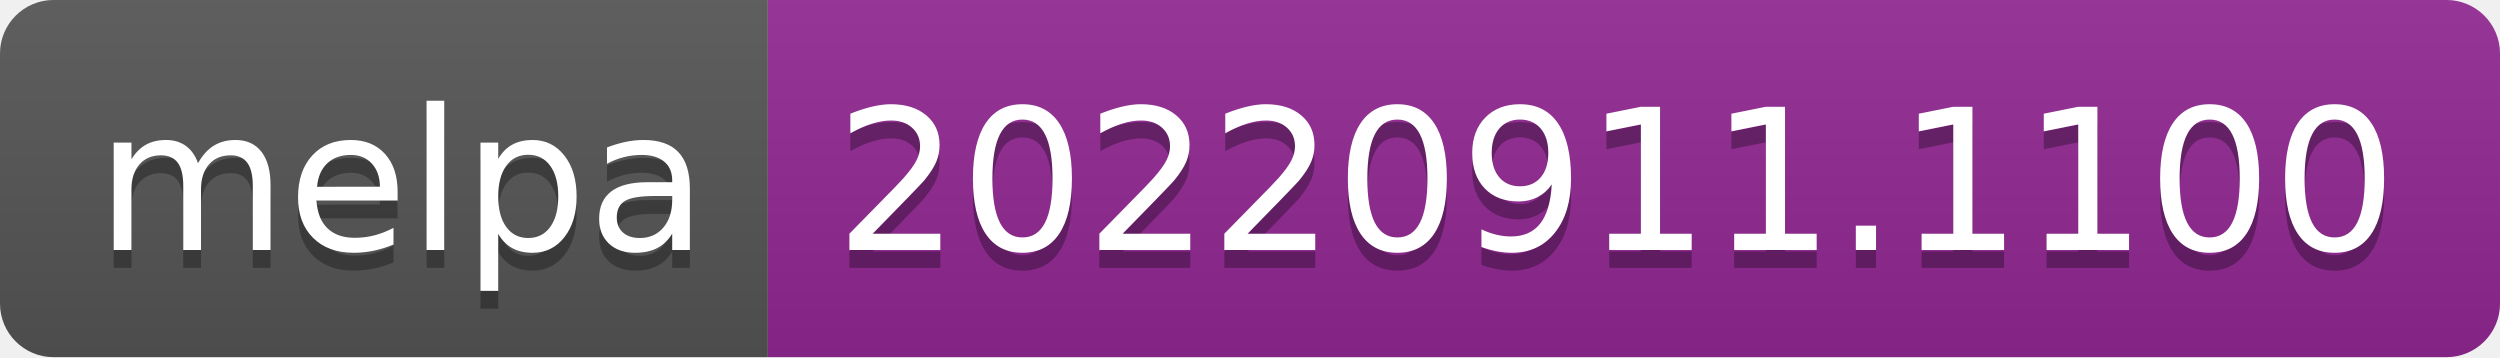
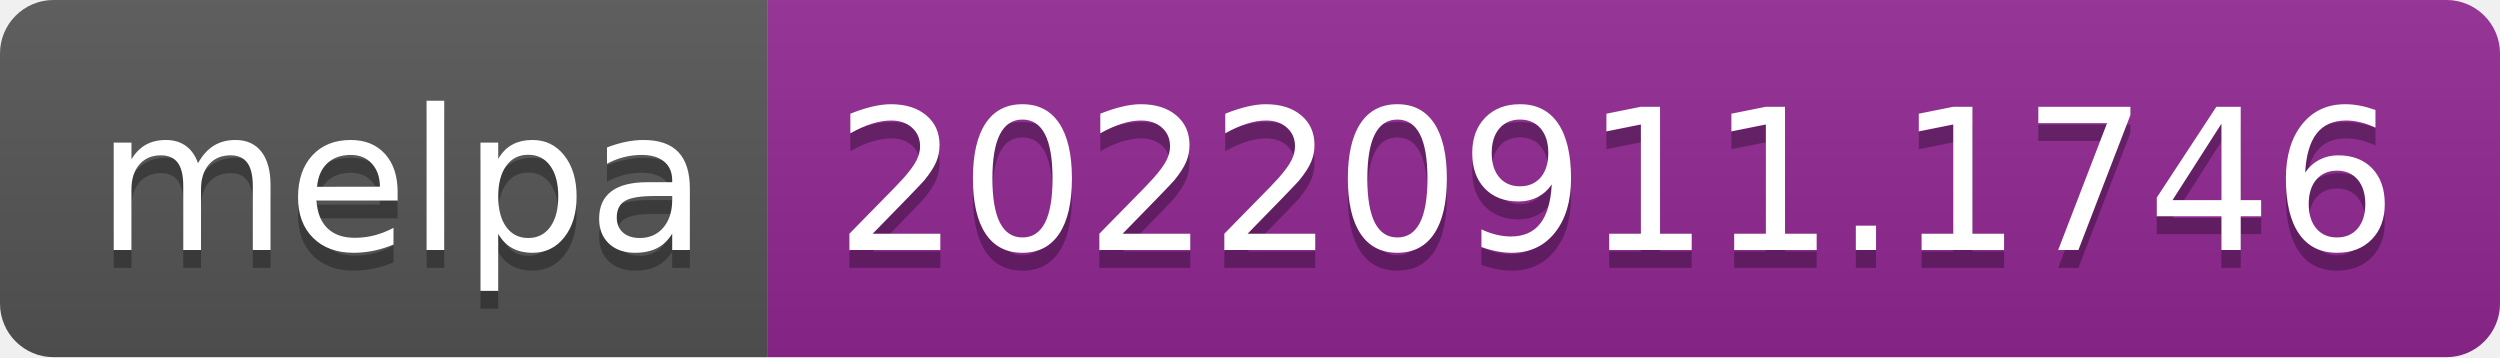
- <svg xmlns="http://www.w3.org/2000/svg" width="140" height="20" role="img" aria-label="melpa: 20220911.1100">
+ <svg xmlns="http://www.w3.org/2000/svg" width="140" height="20" role="img" aria-label="melpa: 20220911.1746">
  <linearGradient id="s" x2="0" y2="100%">
    <stop offset="0" stop-color="#bbb" stop-opacity=".1" />
    <stop offset="1" stop-opacity=".1" />
  </linearGradient>
  <clipPath id="r">
    <rect width="140" height="20" rx="3" fill="#fff" />
  </clipPath>
  <g clip-path="url(#r)">
    <rect width="43" height="20" fill="#555" />
    <rect x="43" width="97" height="20" fill="#922793" />
    <rect width="140" height="20" fill="url(#s)" />
  </g>
  <g fill="#fff" text-anchor="middle" font-family="Verdana,Geneva,DejaVu Sans,sans-serif" text-rendering="geometricPrecision" font-size="110">
    <text aria-hidden="true" x="225" y="150" fill="#010101" fill-opacity=".3" transform="scale(.1)" textLength="330">melpa</text>
    <text x="225" y="140" transform="scale(.1)" fill="#fff" textLength="330">melpa</text>
-     <text aria-hidden="true" x="905" y="150" fill="#010101" fill-opacity=".3" transform="scale(.1)" textLength="870">20220911.1100</text>
-     <text x="905" y="140" transform="scale(.1)" fill="#fff" textLength="870">20220911.1100</text>
+     <text aria-hidden="true" x="905" y="150" fill="#010101" fill-opacity=".3" transform="scale(.1)" textLength="870">20220911.1746</text>
+     <text x="905" y="140" transform="scale(.1)" fill="#fff" textLength="870">20220911.1746</text>
  </g>
</svg>
